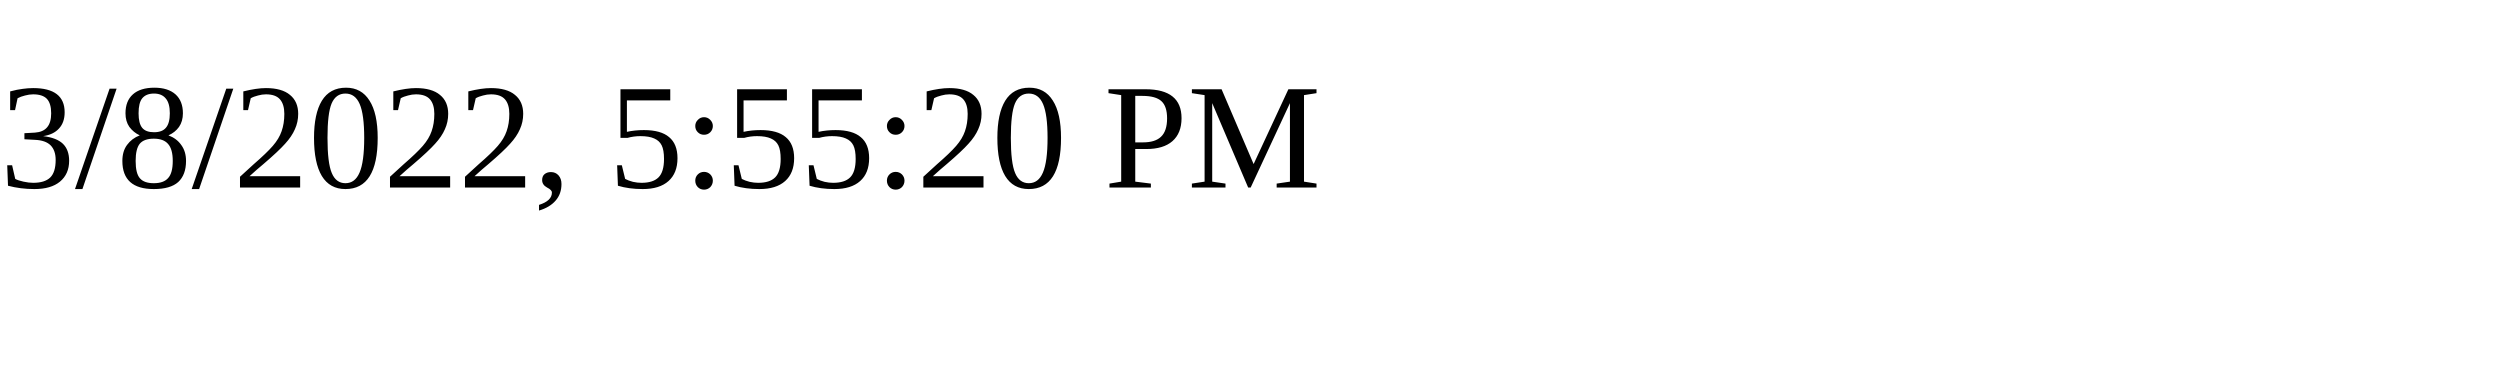
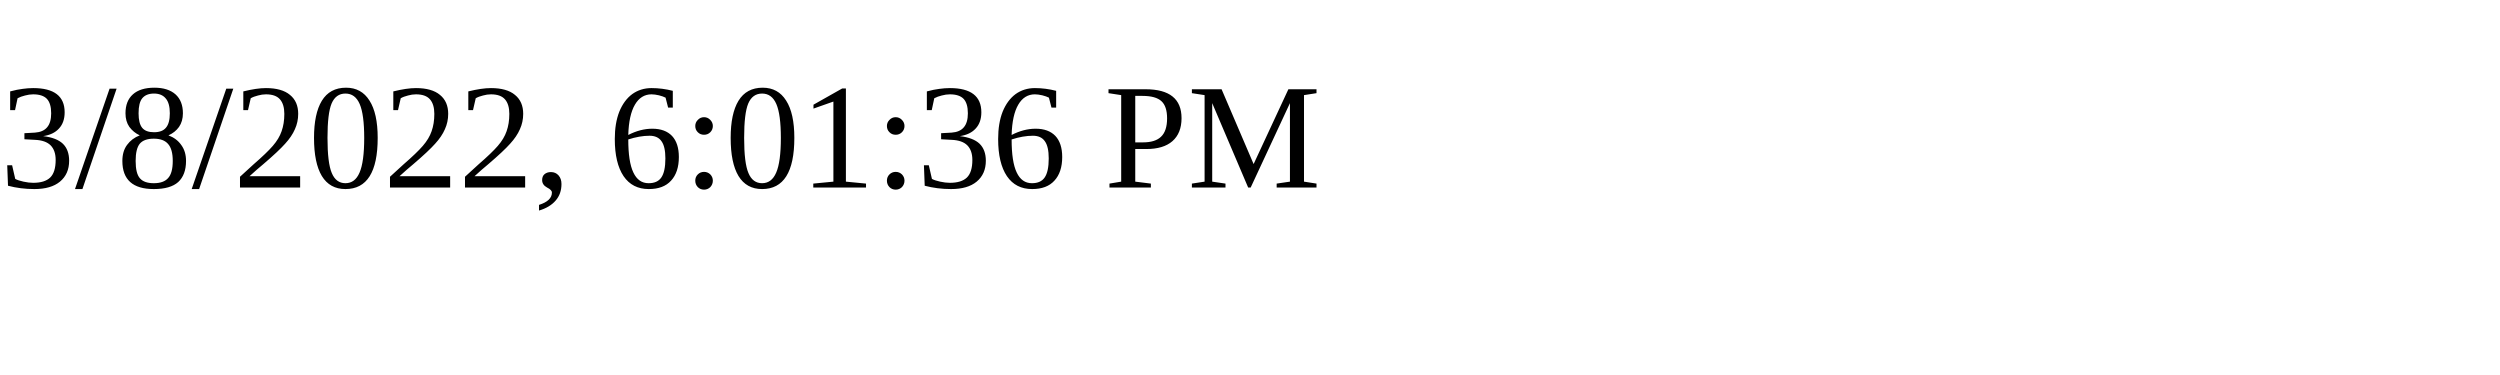
<svg xmlns="http://www.w3.org/2000/svg" height="30" width="200">
-   <text x="0" y="15">3/8/2022, 5:55:20 PM</text>
+   <text x="0" y="15">3/8/2022, 6:01:36 PM</text>
</svg>
